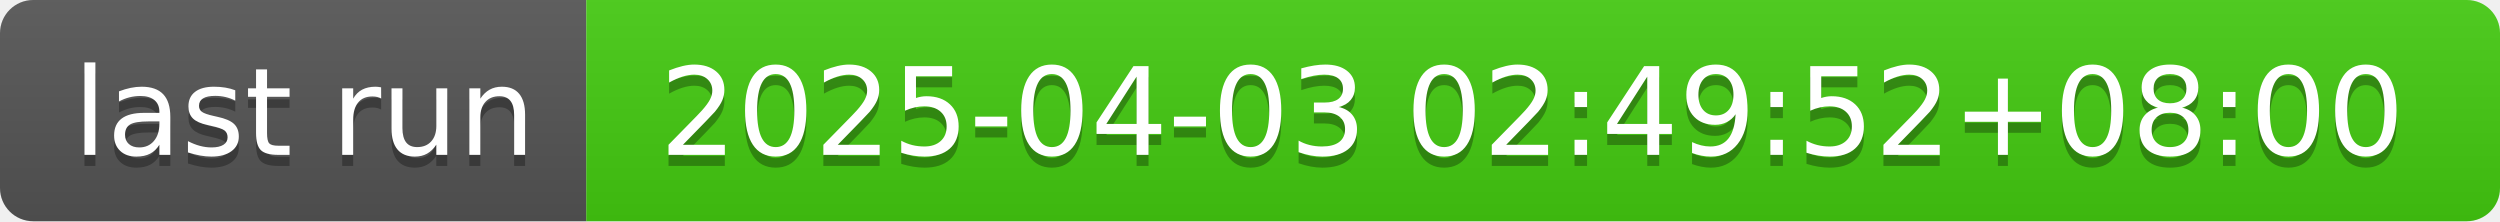
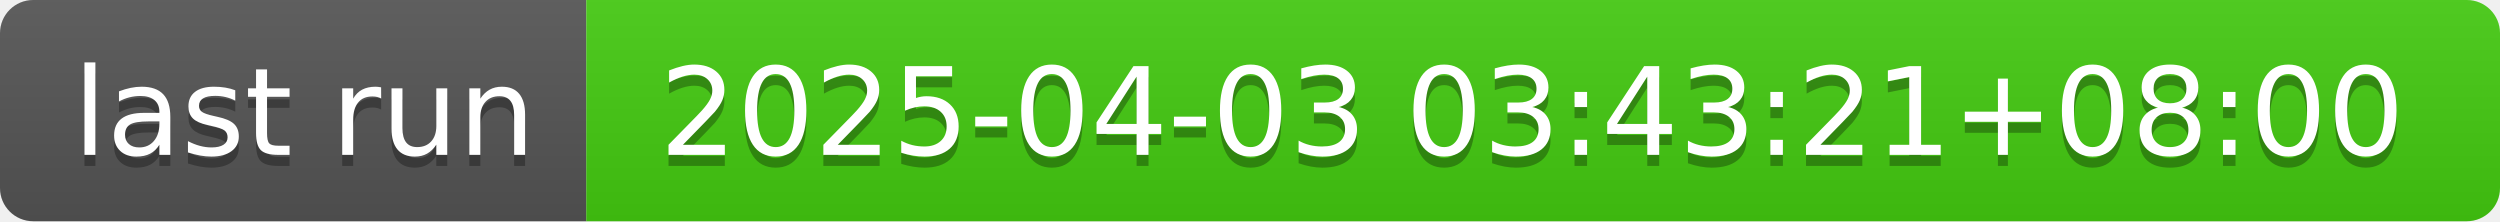
- <svg xmlns="http://www.w3.org/2000/svg" width="226" height="20" role="img" aria-label="last run: 2025-04-03 02:49:52+08:00">
+ <svg xmlns="http://www.w3.org/2000/svg" width="226" height="20" role="img" aria-label="last run: 2025-04-03 03:43:21+08:00">
  <linearGradient id="s" x2="0" y2="100%">
    <stop offset="0" stop-color="#bbb" stop-opacity=".1" />
    <stop offset="1" stop-opacity=".1" />
  </linearGradient>
  <clipPath id="r">
    <rect width="226" height="20" rx="3" fill="#fff" />
  </clipPath>
  <g clip-path="url(#r)">
    <rect width="53" height="20" fill="#555" />
    <rect x="53" width="173" height="20" fill="#4c1" />
    <rect width="226" height="20" fill="url(#s)" />
  </g>
  <g fill="#fff" text-anchor="middle" font-family="Verdana,Geneva,DejaVu Sans,sans-serif" text-rendering="geometricPrecision" font-size="110">
    <text aria-hidden="true" x="275" y="150" fill="#010101" fill-opacity=".3" transform="scale(.1)" textLength="430">last run</text>
    <text x="275" y="140" transform="scale(.1)" fill="#fff" textLength="430">last run</text>
-     <text aria-hidden="true" x="1385" y="150" fill="#010101" fill-opacity=".3" transform="scale(.1)" textLength="1630">2025-04-03 02:49:52+08:00</text>
-     <text x="1385" y="140" transform="scale(.1)" fill="#fff" textLength="1630">2025-04-03 02:49:52+08:00</text>
+     <text aria-hidden="true" x="1385" y="150" fill="#010101" fill-opacity=".3" transform="scale(.1)" textLength="1630">2025-04-03 03:43:21+08:00</text>
+     <text x="1385" y="140" transform="scale(.1)" fill="#fff" textLength="1630">2025-04-03 03:43:21+08:00</text>
  </g>
</svg>
